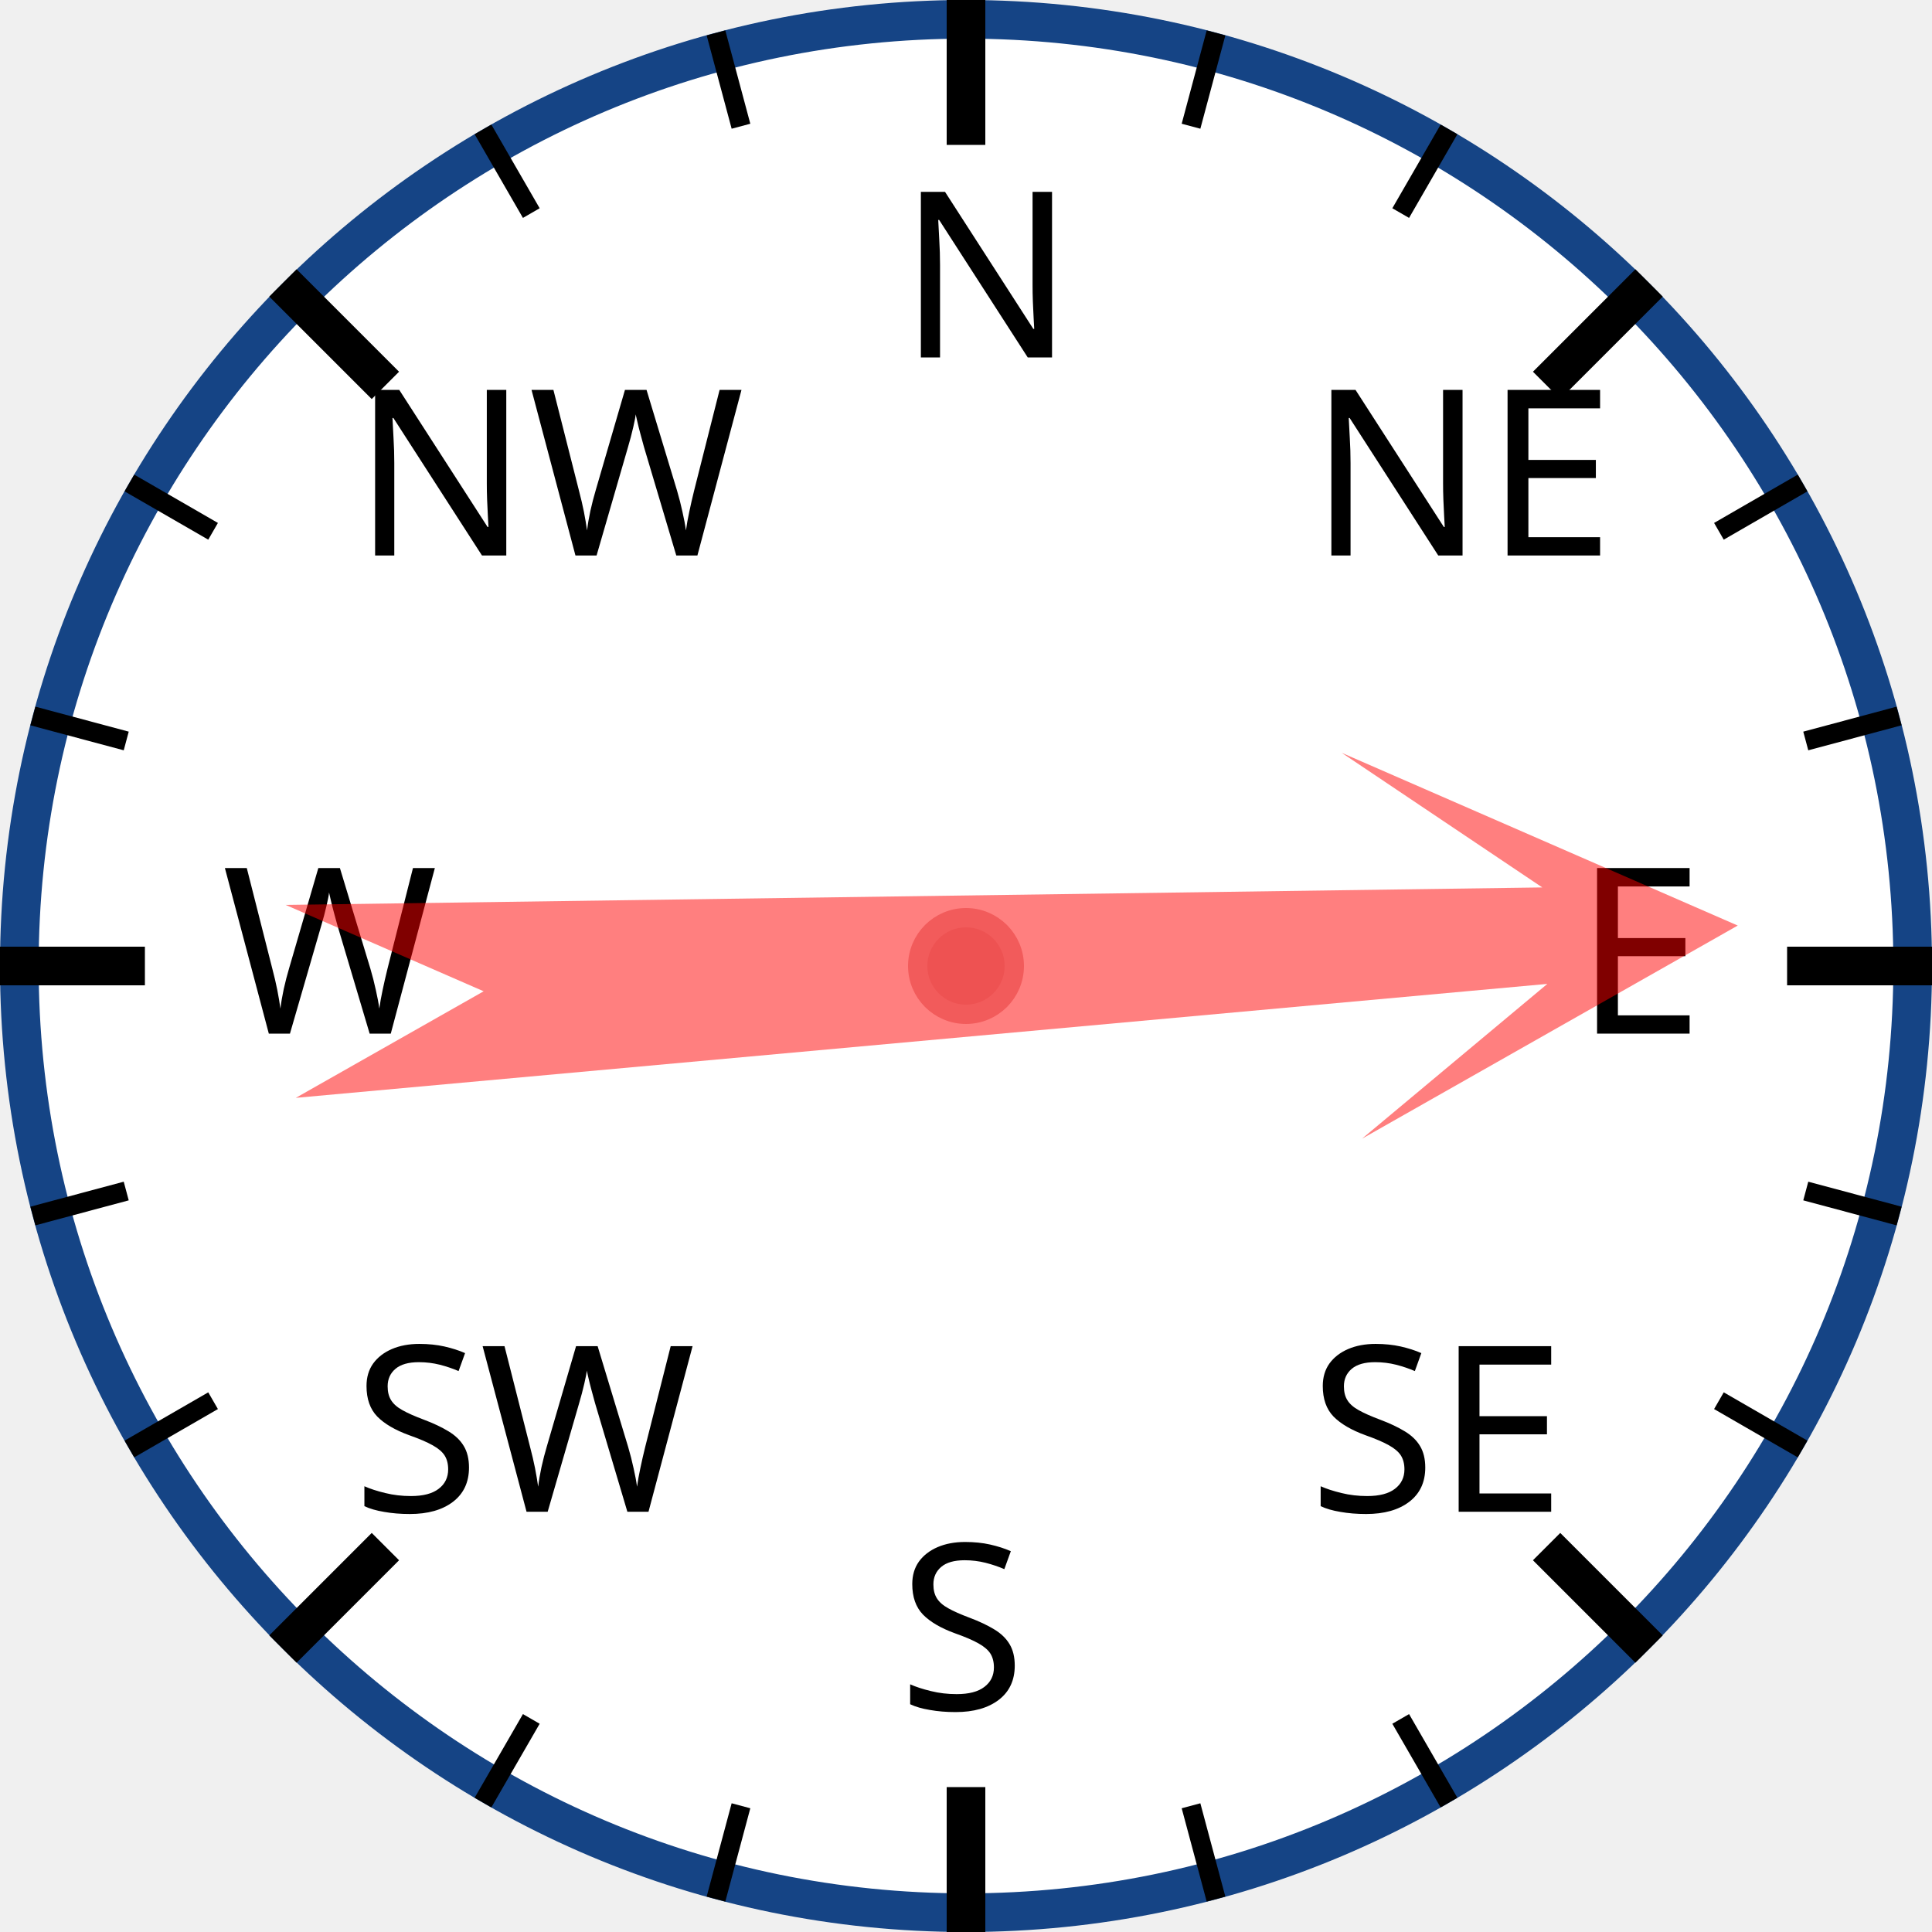
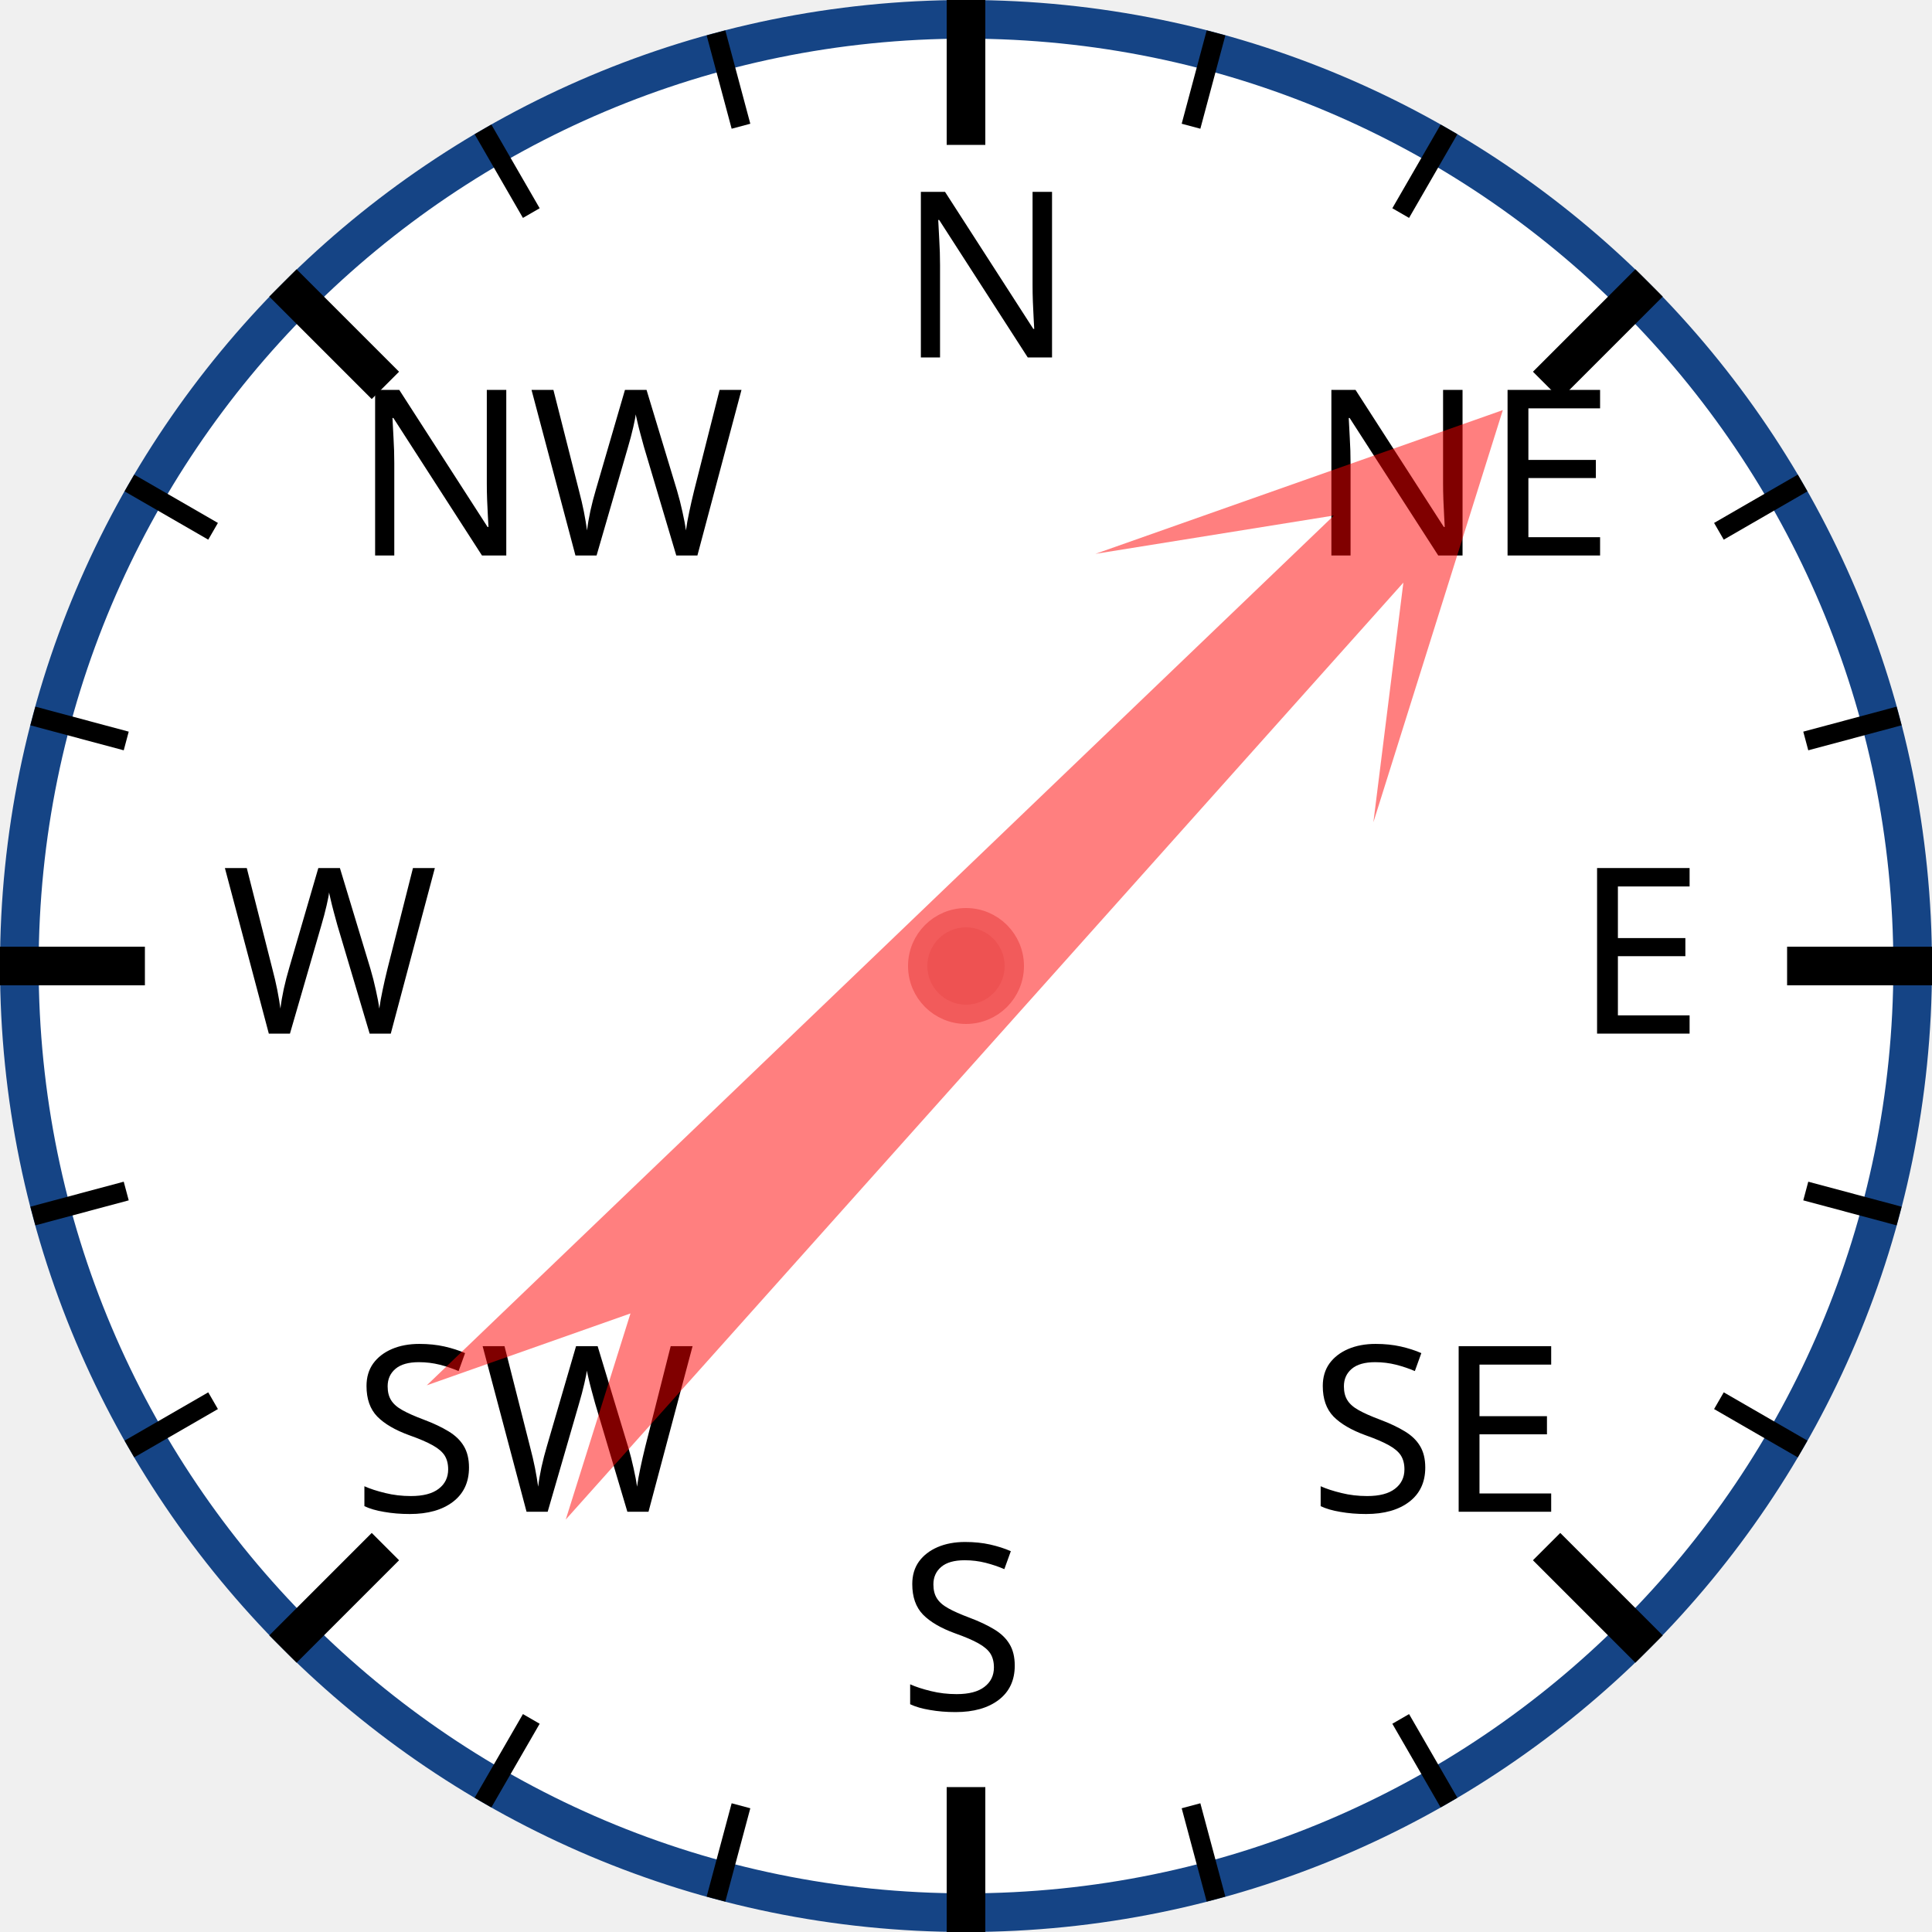
<svg xmlns="http://www.w3.org/2000/svg" width="120px" height="120px" viewBox="0 0 200 200">
  <circle cx="100" cy="100" r="98" style="fill: white; stroke: #154485; stroke-width: 4;" />
  <text x="93.0" y="37.0" style="font-family: sans-serif; font-size: 18pt;">N</text>
  <line x1="100.0" y1="0.0" x2="100.0" y2="15.0" style="stroke: black; stroke-width: 4;" />
  <line x1="74.118" y1="3.407" x2="76.706" y2="13.067" style="stroke: black; stroke-width: 2;" />
  <line x1="50" y1="13.397" x2="55" y2="22.058" style="stroke: black; stroke-width: 2;" />
  <text x="36.503" y="57.503" style="font-family: sans-serif; font-size: 18pt;">NW</text>
  <line x1="29.289" y1="29.289" x2="39.896" y2="39.896" style="stroke: black; stroke-width: 4;" />
  <line x1="13.397" y1="50" x2="22.058" y2="55" style="stroke: black; stroke-width: 2;" />
  <line x1="3.407" y1="74.118" x2="13.067" y2="76.706" style="stroke: black; stroke-width: 2;" />
  <text x="23.0" y="107.0" style="font-family: sans-serif; font-size: 18pt;">W</text>
  <line x1="0.0" y1="100.0" x2="15.0" y2="100.0" style="stroke: black; stroke-width: 4;" />
  <line x1="3.407" y1="125.882" x2="13.067" y2="123.294" style="stroke: black; stroke-width: 2;" />
  <line x1="13.397" y1="150" x2="22.058" y2="145" style="stroke: black; stroke-width: 2;" />
  <text x="36.503" y="156.497" style="font-family: sans-serif; font-size: 18pt;">SW</text>
  <line x1="29.289" y1="170.711" x2="39.896" y2="160.104" style="stroke: black; stroke-width: 4;" />
  <line x1="50" y1="186.603" x2="55" y2="177.942" style="stroke: black; stroke-width: 2;" />
  <line x1="74.118" y1="196.593" x2="76.706" y2="186.933" style="stroke: black; stroke-width: 2;" />
  <text x="93" y="177.0" style="font-family: sans-serif; font-size: 18pt;">S</text>
  <line x1="100" y1="200.0" x2="100" y2="185.0" style="stroke: black; stroke-width: 4;" />
  <line x1="125.882" y1="196.593" x2="123.294" y2="186.933" style="stroke: black; stroke-width: 2;" />
  <line x1="150.0" y1="186.603" x2="145.0" y2="177.942" style="stroke: black; stroke-width: 2;" />
  <text x="135.497" y="156.497" style="font-family: sans-serif; font-size: 18pt;">SE</text>
  <line x1="170.711" y1="170.711" x2="160.104" y2="160.104" style="stroke: black; stroke-width: 4;" />
  <line x1="186.603" y1="150" x2="177.942" y2="145" style="stroke: black; stroke-width: 2;" />
  <line x1="196.593" y1="125.882" x2="186.933" y2="123.294" style="stroke: black; stroke-width: 2;" />
  <text x="163.0" y="107" style="font-family: sans-serif; font-size: 18pt;">E</text>
  <line x1="200.0" y1="100" x2="185.0" y2="100" style="stroke: black; stroke-width: 4;" />
  <line x1="196.593" y1="74.118" x2="186.933" y2="76.706" style="stroke: black; stroke-width: 2;" />
  <line x1="186.603" y1="50" x2="177.942" y2="55" style="stroke: black; stroke-width: 2;" />
  <text x="135.497" y="57.503" style="font-family: sans-serif; font-size: 18pt;">NE</text>
  <line x1="170.711" y1="29.289" x2="160.104" y2="39.896" style="stroke: black; stroke-width: 4;" />
  <line x1="150" y1="13.397" x2="145" y2="22.058" style="stroke: black; stroke-width: 2;" />
  <line x1="125.882" y1="3.407" x2="123.294" y2="13.067" style="stroke: black; stroke-width: 2;" />
-   <polygon points="100 20 120 60 105 40 110 170 100 150 90 170 95 40 80 60" style="fill: red; fill-opacity: 0.5;" transform="rotate(87,100,100)" />
+   <polygon points="100 20 120 60 105 40 110 170 100 150 90 170 95 40 80 60" style="fill: red; fill-opacity: 0.5;" transform="rotate(44,100,100)" />
  <circle cx="100" cy="100" r="5" style="fill: #EE5252; stroke: #F25B5B; stroke-width: 2;" />
</svg>
